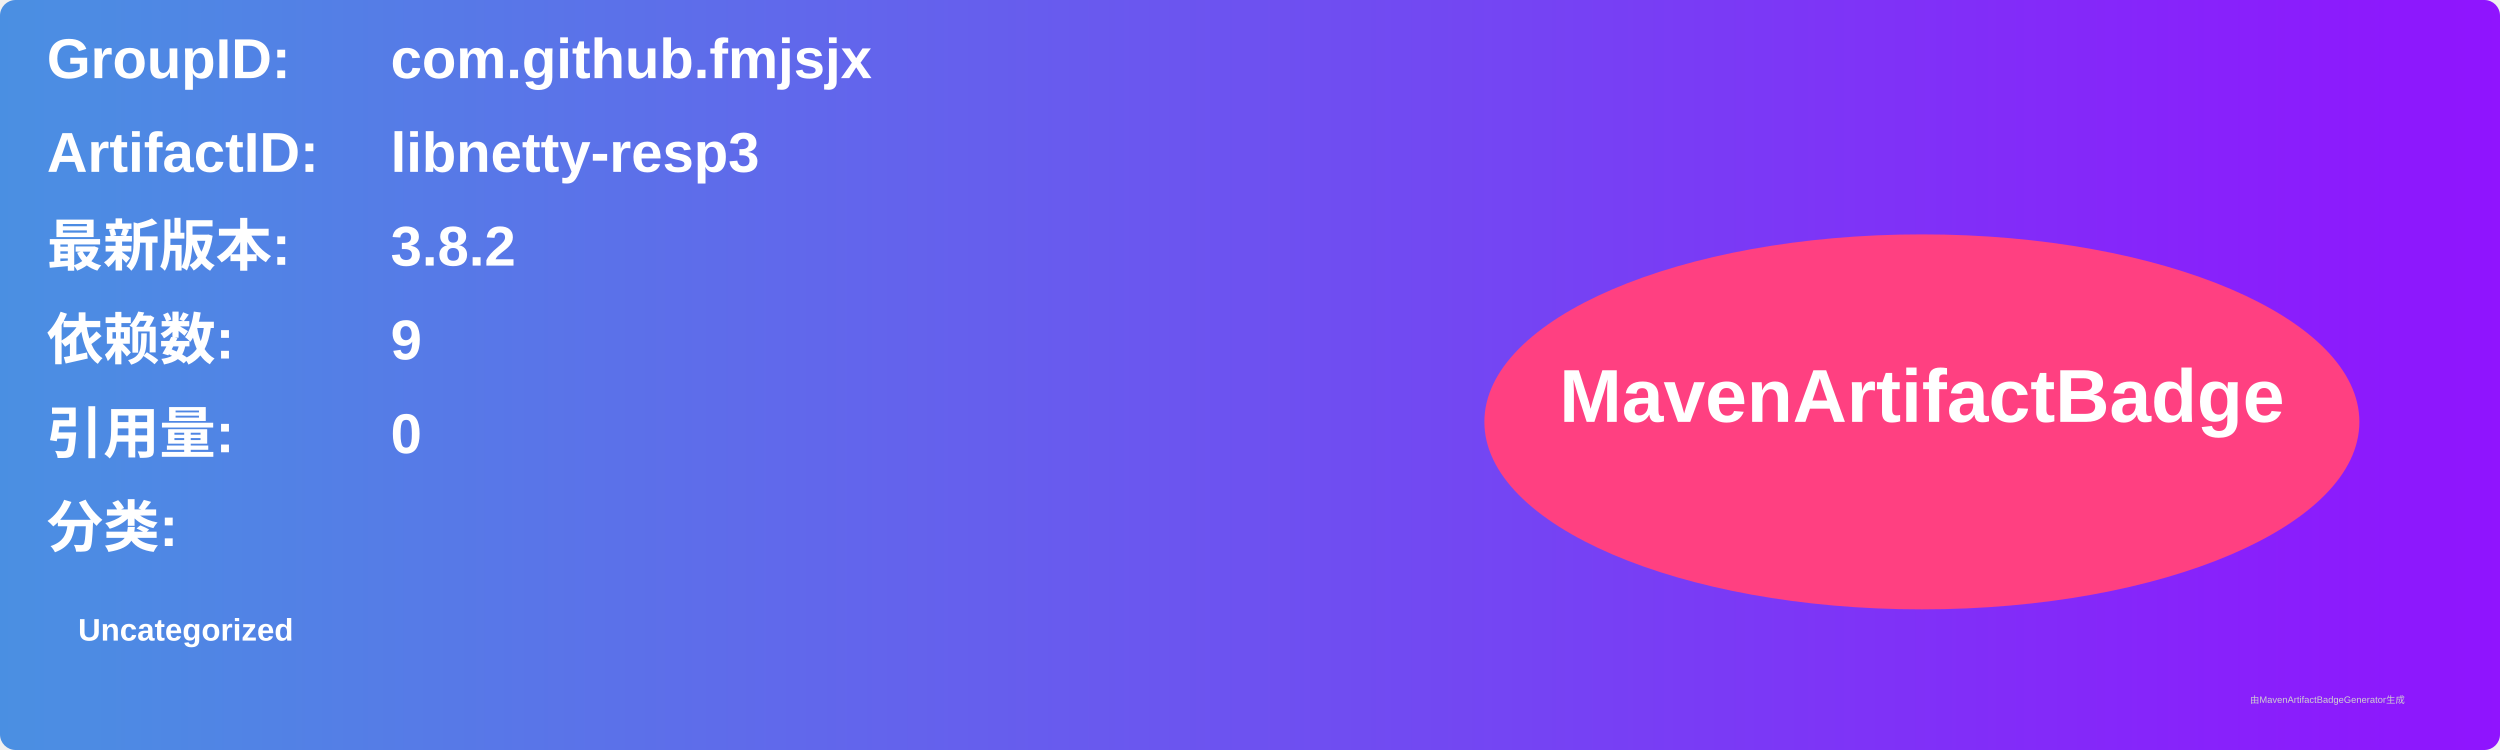
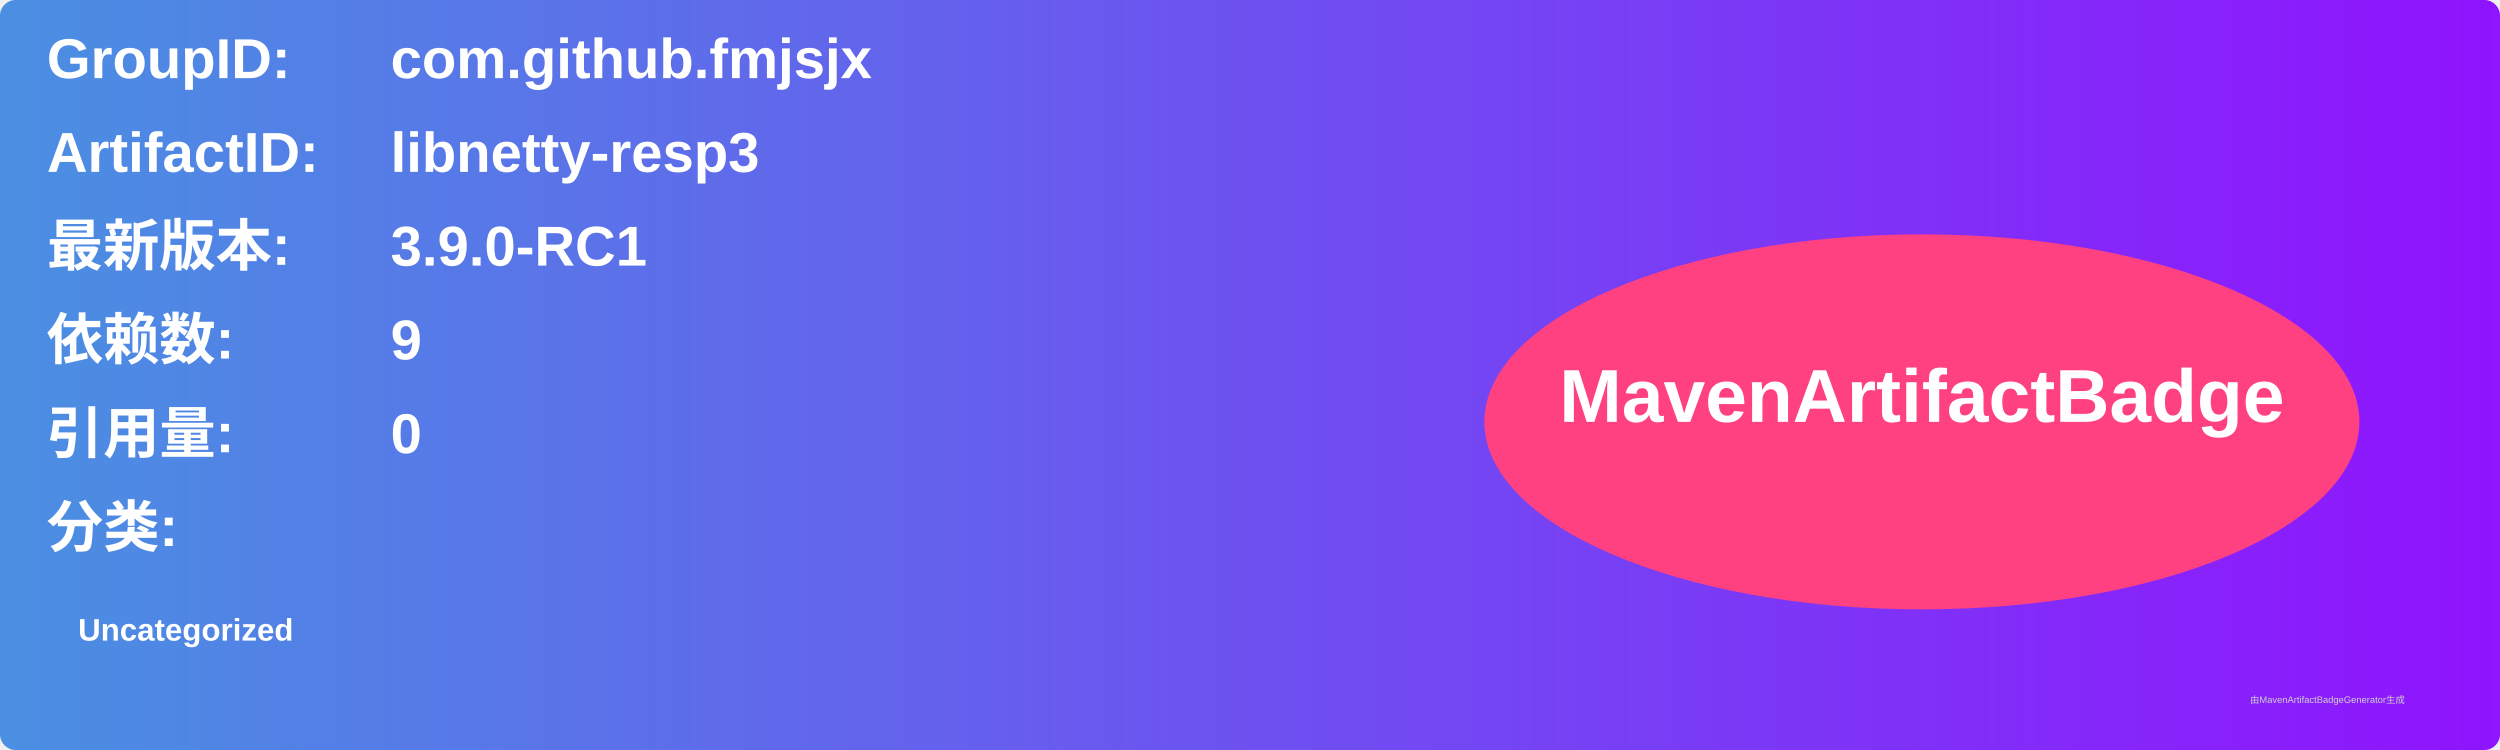
<svg xmlns="http://www.w3.org/2000/svg" width="800" height="240" viewBox="0 0 800 240">
  <linearGradient id="grad" x1="0%" y1="0%" x2="100%" y2="0%">
    <stop offset="0%" stop-color="#4a90e2" />
    <stop offset="100%" stop-color="#9013fe" />
  </linearGradient>
  <rect width="100%" height="100%" rx="5" ry="5" fill="url(#grad)" />
  <g transform="translate(15, 15)">
    <text x="0" y="10" font-family="Arial" font-size="18" fill="white" font-weight="bold" width="260">GroupID:</text>
    <text x="110" y="10" font-family="Arial" font-size="18" fill="white" font-weight="bold" width="460">com.github.fmjsjx</text>
    <text x="0" y="40" font-family="Arial" font-size="18" fill="white" font-weight="bold" width="260">ArtifactID:</text>
    <text x="110" y="40" font-family="Arial" font-size="18" fill="white" font-weight="bold" width="460">libnetty-resp3</text>
    <text x="0" y="70" font-family="Arial" font-size="18" fill="white" font-weight="bold">最新版本:</text>
    <text x="110" y="70" font-family="Arial" font-size="18" fill="white" font-weight="bold">
-       <tspan font-weight="bold">3.8.2</tspan>
+       <tspan font-weight="bold">3.9.0-RC1</tspan>
    </text>
    <text x="0" y="100" font-family="Arial" font-size="18" fill="white" font-weight="bold">依赖数: </text>
    <text x="110" y="100" font-family="Arial" font-size="18" fill="white">
      <tspan font-weight="bold">9</tspan>
    </text>
    <text x="0" y="130" font-family="Arial" font-size="18" fill="white" font-weight="bold">引用量: </text>
    <text x="110" y="130" font-family="Arial" font-size="18" fill="white">
      <tspan font-weight="bold">0</tspan>
    </text>
    <text x="0" y="160" font-family="Arial" font-size="18" fill="white" font-weight="bold">分类:</text>
    <text x="10" y="190" font-family="Arial" font-size="10" fill="white">
      <tspan font-weight="bold">Uncategorized</tspan>
    </text>
    <ellipse cx="600" cy="120" rx="140" ry="60" fill="#ff4081" />
    <text x="600" y="120" text-anchor="middle" font-family="Arial" font-size="24" fill="white" font-weight="bold">MavenArtifactBadge</text>
  </g>
  <text x="720" y="225" font-family="Arial" font-size="3" fill="#d0d0d0">由MavenArtifactBadgeGenerator生成</text>
</svg>
